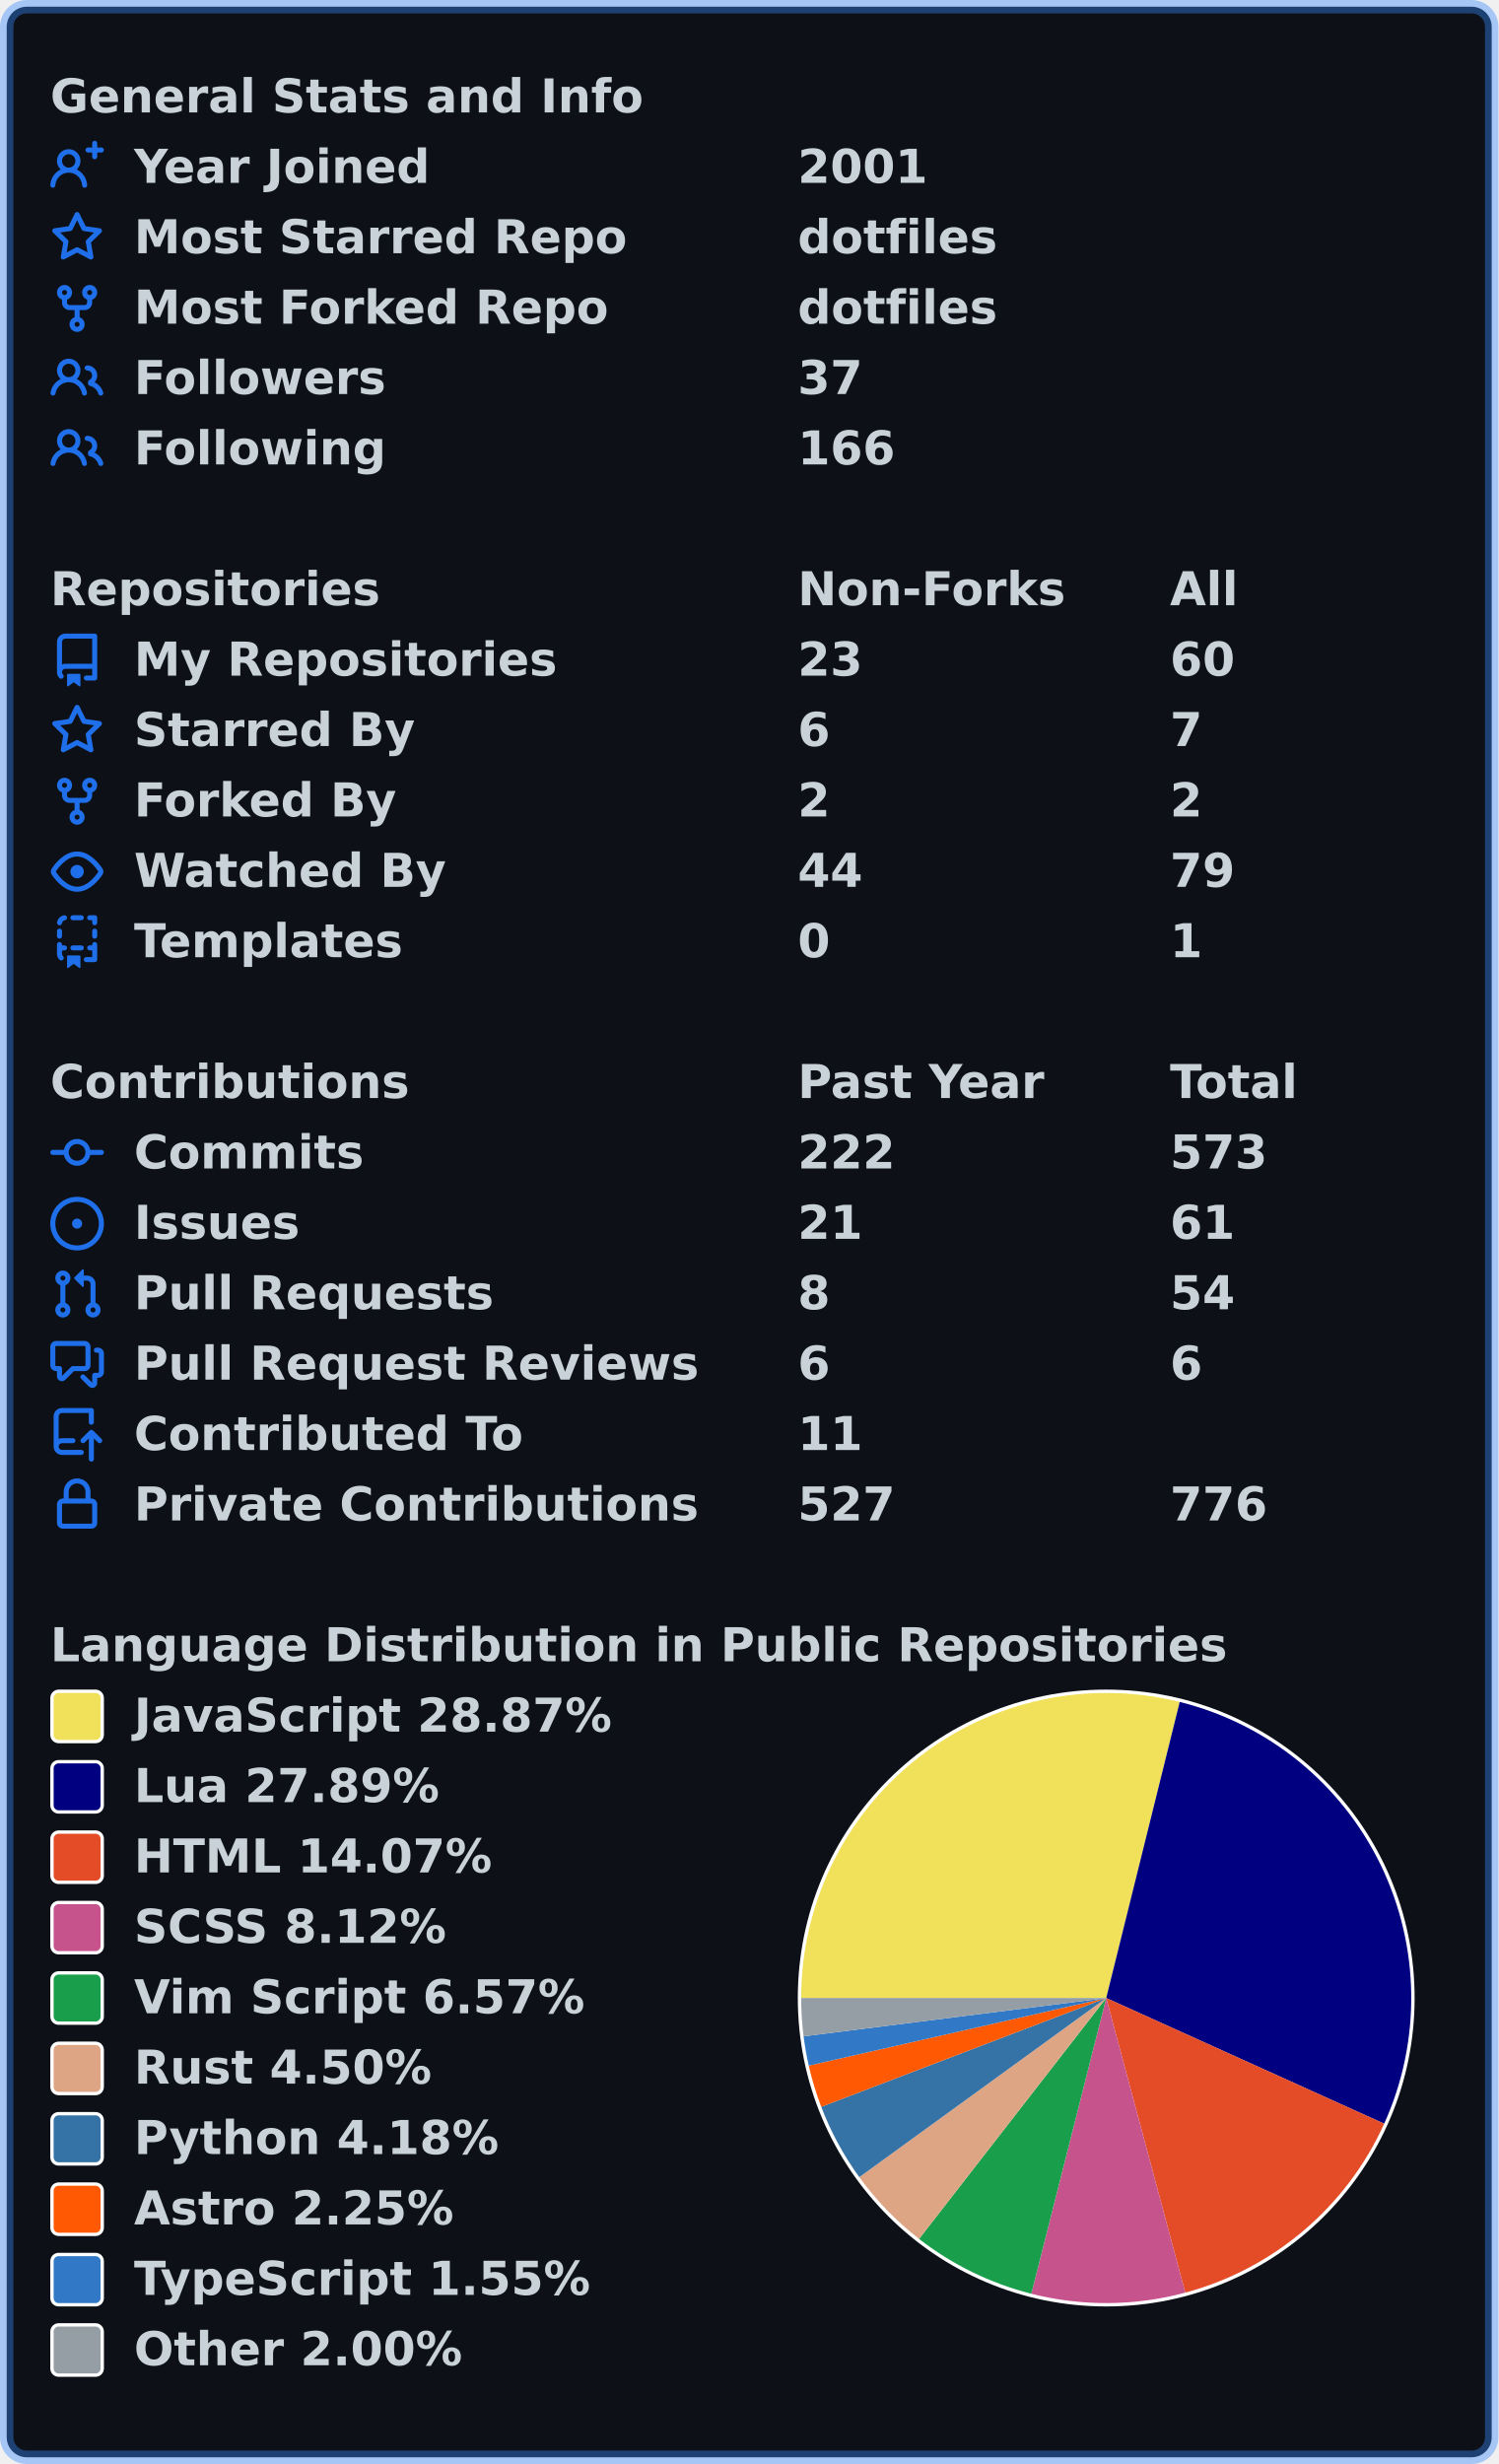
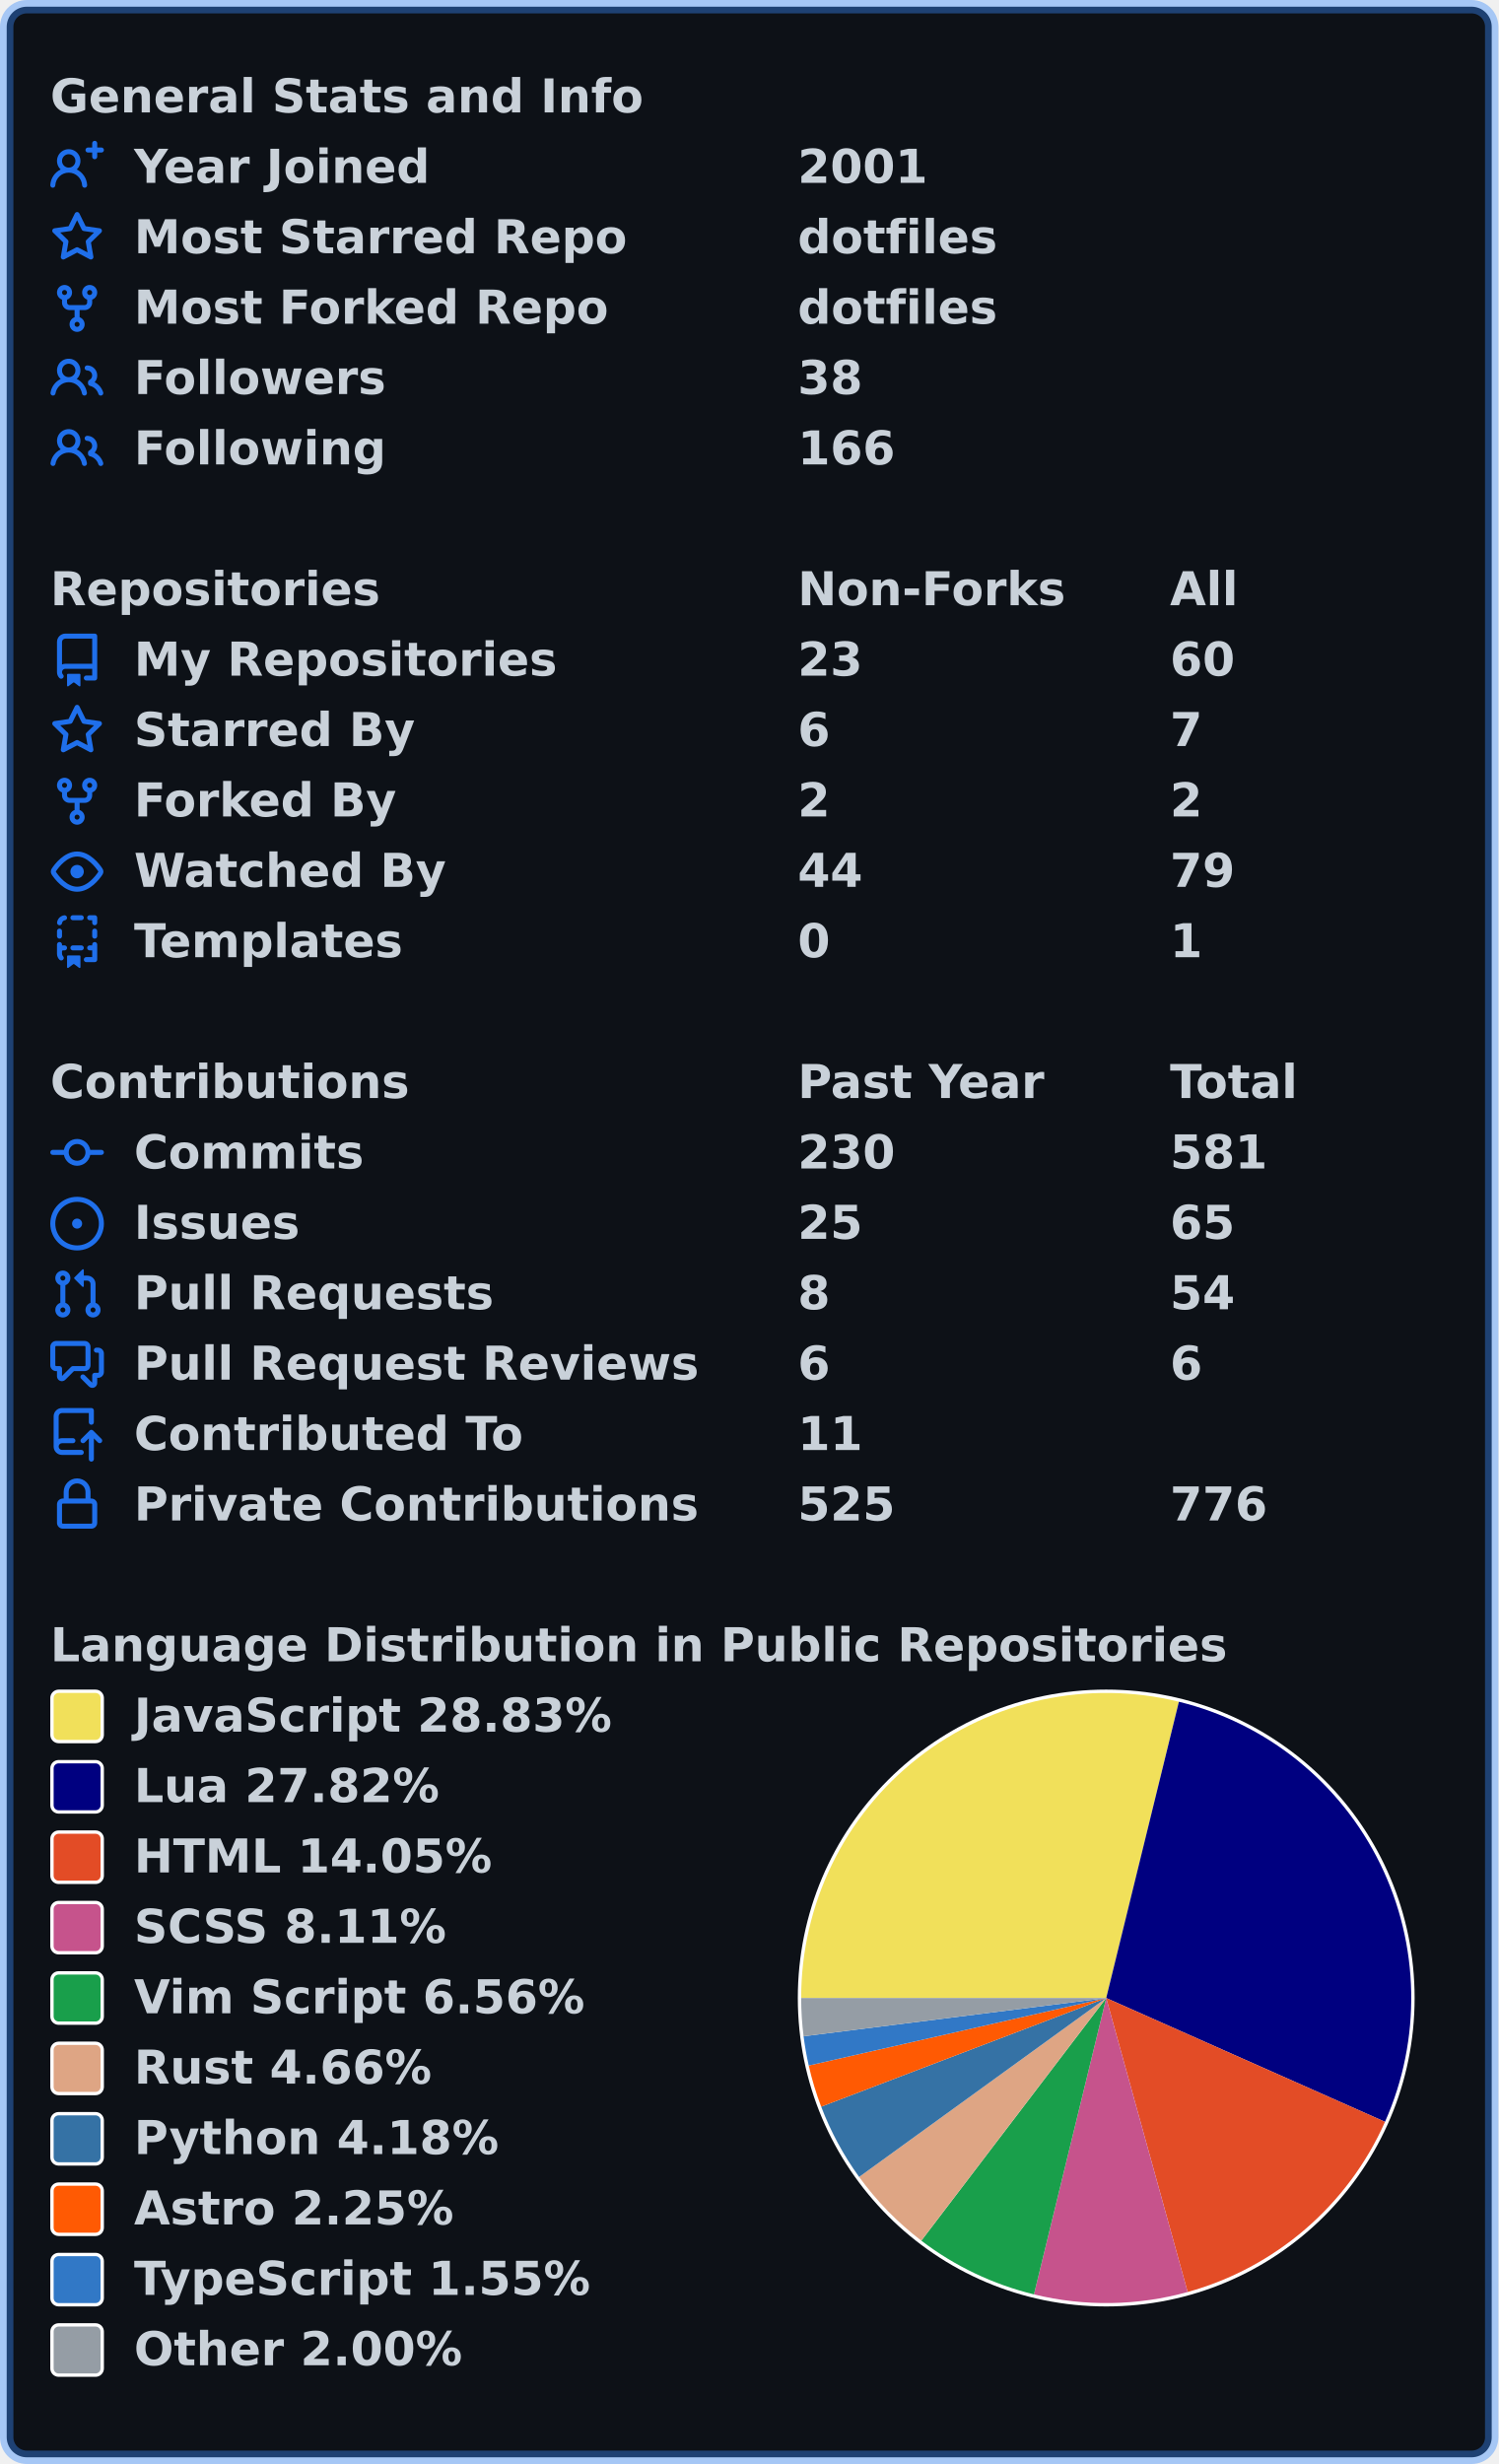
<svg xmlns="http://www.w3.org/2000/svg" width="447" height="735" viewBox="0 0 447 735" lang="en" xml:lang="en">
  <rect x="2" y="2" stroke-width="4" rx="6" width="443" height="731" stroke="rgba(56,139,253,0.4)" fill="#0d1117" />
  <g font-weight="600" font-size="110pt" font-family="Verdana,Geneva,DejaVu Sans,sans-serif" text-rendering="geometricPrecision">
    <g transform="translate(0, 21)" fill="#c9d1d9">
      <g transform="translate(15, 0)">
        <g transform="scale(0.095)">
          <text x="0" y="132" textLength="1851" lengthAdjust="spacingAndGlyphs">General Stats and Info</text>
        </g>
      </g>
      <g transform="translate(15, 21)">
        <path fill="#1f6feb" fill-rule="evenodd" d="M13.25 0a.75.75 0 01.75.75V2h1.25a.75.75 0 010 1.5H14v1.25a.75.75 0 01-1.5 0V3.5h-1.25a.75.75 0 010-1.5h1.25V.75a.75.75 0 01.75-.75zM5.5 4a2 2 0 100 4 2 2 0 000-4zm2.4 4.548a3.5 3.5 0 10-4.799 0 5.527 5.527 0 00-3.1 4.66.75.75 0 101.498.085A4.01 4.01 0 015.5 9.5a4.01 4.01 0 014.001 3.793.75.75 0 101.498-.086 5.527 5.527 0 00-3.1-4.659z" />
        <g transform="scale(0.095)">
          <text lengthAdjust="spacingAndGlyphs" textLength="932" x="263" y="132">Year Joined</text>
          <text lengthAdjust="spacingAndGlyphs" textLength="420" x="2347" y="132">2001</text>
        </g>
      </g>
      <g transform="translate(15, 42)">
        <path fill="#1f6feb" fill-rule="evenodd" d="M8 .25a.75.75 0 01.673.418l1.882 3.815 4.21.612a.75.75 0 01.416 1.279l-3.046 2.97.719 4.192a.75.75 0 01-1.088.791L8 12.347l-3.766 1.98a.75.75 0 01-1.088-.79l.72-4.194L.818 6.374a.75.75 0 01.416-1.28l4.21-.611L7.327.668A.75.75 0 018 .25zm0 2.445L6.615 5.5a.75.75 0 01-.564.41l-3.097.45 2.24 2.184a.75.75 0 01.216.664l-.528 3.084 2.769-1.456a.75.75 0 01.698 0l2.77 1.456-.53-3.084a.75.75 0 01.216-.664l2.24-2.183-3.096-.45a.75.75 0 01-.564-.41L8 2.694v.001z" />
        <g transform="scale(0.095)">
          <text lengthAdjust="spacingAndGlyphs" textLength="1532" x="263" y="132">Most Starred Repo</text>
          <text lengthAdjust="spacingAndGlyphs" textLength="609" x="2347" y="132">dotfiles</text>
        </g>
      </g>
      <g transform="translate(15, 63)">
        <path fill="#1f6feb" fill-rule="evenodd" d="M5 3.25a.75.75 0 11-1.5 0 .75.75 0 011.5 0zm0 2.122a2.25 2.25 0 10-1.5 0v.878A2.25 2.25 0 005.75 8.5h1.5v2.128a2.251 2.251 0 101.5 0V8.5h1.5a2.25 2.25 0 002.25-2.25v-.878a2.25 2.25 0 10-1.5 0v.878a.75.75 0 01-.75.75h-4.5A.75.75 0 015 6.25v-.878zm3.75 7.378a.75.75 0 11-1.5 0 .75.75 0 011.5 0zm3-8.75a.75.75 0 100-1.5.75.75 0 000 1.5z" />
        <g transform="scale(0.095)">
          <text lengthAdjust="spacingAndGlyphs" textLength="1485" x="263" y="132">Most Forked Repo</text>
          <text lengthAdjust="spacingAndGlyphs" textLength="609" x="2347" y="132">dotfiles</text>
        </g>
      </g>
      <g transform="translate(15, 84)">
        <path fill="#1f6feb" fill-rule="evenodd" d="M5.5 3.5a2 2 0 100 4 2 2 0 000-4zM2 5.5a3.5 3.5 0 115.898 2.549 5.507 5.507 0 013.034 4.084.75.75 0 11-1.482.235 4.001 4.001 0 00-7.9 0 .75.75 0 01-1.482-.236A5.507 5.507 0 013.102 8.05 3.49 3.49 0 012 5.5zM11 4a.75.75 0 100 1.5 1.5 1.5 0 01.666 2.844.75.75 0 00-.416.672v.352a.75.75 0 00.574.73c1.2.289 2.162 1.2 2.522 2.372a.75.75 0 101.434-.44 5.01 5.01 0 00-2.56-3.012A3 3 0 0011 4z" />
        <g transform="scale(0.095)">
          <text lengthAdjust="spacingAndGlyphs" textLength="778" x="263" y="132">Followers</text>
-           <text lengthAdjust="spacingAndGlyphs" textLength="210" x="2347" y="132">37</text>
+           <text lengthAdjust="spacingAndGlyphs" textLength="210" x="2347" y="132">38</text>
        </g>
      </g>
      <g transform="translate(15, 105)">
        <path fill="#1f6feb" fill-rule="evenodd" d="M5.5 3.5a2 2 0 100 4 2 2 0 000-4zM2 5.5a3.5 3.5 0 115.898 2.549 5.507 5.507 0 013.034 4.084.75.75 0 11-1.482.235 4.001 4.001 0 00-7.9 0 .75.75 0 01-1.482-.236A5.507 5.507 0 013.102 8.05 3.49 3.49 0 012 5.5zM11 4a.75.75 0 100 1.5 1.5 1.5 0 01.666 2.844.75.75 0 00-.416.672v.352a.75.75 0 00.574.73c1.2.289 2.162 1.2 2.522 2.372a.75.75 0 101.434-.44 5.01 5.01 0 00-2.56-3.012A3 3 0 0011 4z" />
        <g transform="scale(0.095)">
          <text lengthAdjust="spacingAndGlyphs" textLength="780" x="263" y="132">Following</text>
          <text lengthAdjust="spacingAndGlyphs" textLength="315" x="2347" y="132">166</text>
        </g>
      </g>
    </g>
    <g transform="translate(0, 168)" fill="#c9d1d9">
      <g transform="translate(15, 0)">
        <g transform="scale(0.095)">
          <text x="0" y="132" textLength="1020" lengthAdjust="spacingAndGlyphs">Repositories</text>
          <text x="2347" y="132" textLength="832" lengthAdjust="spacingAndGlyphs">Non-Forks</text>
          <text x="3516" y="132" textLength="206" lengthAdjust="spacingAndGlyphs">All</text>
        </g>
      </g>
      <g transform="translate(15, 21)">
        <path fill="#1f6feb" fill-rule="evenodd" d="M2 2.5A2.5 2.5 0 014.5 0h8.75a.75.75 0 01.75.75v12.5a.75.75 0 01-.75.75h-2.5a.75.75 0 110-1.5h1.75v-2h-8a1 1 0 00-.714 1.7.75.75 0 01-1.072 1.05A2.495 2.495 0 012 11.5v-9zm10.5-1V9h-8c-.356 0-.694.074-1 .208V2.5a1 1 0 011-1h8zM5 12.25v3.25a.25.25 0 00.4.2l1.45-1.087a.25.25 0 01.3 0L8.6 15.7a.25.25 0 00.4-.2v-3.25a.25.25 0 00-.25-.25h-3.5a.25.25 0 00-.25.25z" />
        <g transform="scale(0.095)">
          <text lengthAdjust="spacingAndGlyphs" textLength="1312" x="263" y="132">My Repositories</text>
          <text lengthAdjust="spacingAndGlyphs" textLength="210" x="2347" y="132">23</text>
          <text lengthAdjust="spacingAndGlyphs" textLength="210" x="3516" y="132">60</text>
        </g>
      </g>
      <g transform="translate(15, 42)">
        <path fill="#1f6feb" fill-rule="evenodd" d="M8 .25a.75.75 0 01.673.418l1.882 3.815 4.21.612a.75.75 0 01.416 1.279l-3.046 2.97.719 4.192a.75.75 0 01-1.088.791L8 12.347l-3.766 1.98a.75.75 0 01-1.088-.79l.72-4.194L.818 6.374a.75.75 0 01.416-1.28l4.21-.611L7.327.668A.75.75 0 018 .25zm0 2.445L6.615 5.5a.75.75 0 01-.564.41l-3.097.45 2.24 2.184a.75.75 0 01.216.664l-.528 3.084 2.769-1.456a.75.75 0 01.698 0l2.77 1.456-.53-3.084a.75.75 0 01.216-.664l2.24-2.183-3.096-.45a.75.75 0 01-.564-.41L8 2.694v.001z" />
        <g transform="scale(0.095)">
          <text lengthAdjust="spacingAndGlyphs" textLength="874" x="263" y="132">Starred By</text>
          <text lengthAdjust="spacingAndGlyphs" textLength="105" x="2347" y="132">6</text>
          <text lengthAdjust="spacingAndGlyphs" textLength="105" x="3516" y="132">7</text>
        </g>
      </g>
      <g transform="translate(15, 63)">
        <path fill="#1f6feb" fill-rule="evenodd" d="M5 3.25a.75.75 0 11-1.5 0 .75.75 0 011.5 0zm0 2.122a2.25 2.25 0 10-1.5 0v.878A2.25 2.25 0 005.75 8.5h1.5v2.128a2.251 2.251 0 101.5 0V8.5h1.5a2.25 2.25 0 002.25-2.25v-.878a2.25 2.25 0 10-1.5 0v.878a.75.75 0 01-.75.75h-4.5A.75.75 0 015 6.25v-.878zm3.75 7.378a.75.75 0 11-1.5 0 .75.75 0 011.5 0zm3-8.75a.75.75 0 100-1.5.75.75 0 000 1.5z" />
        <g transform="scale(0.095)">
          <text lengthAdjust="spacingAndGlyphs" textLength="828" x="263" y="132">Forked By</text>
          <text lengthAdjust="spacingAndGlyphs" textLength="105" x="2347" y="132">2</text>
          <text lengthAdjust="spacingAndGlyphs" textLength="105" x="3516" y="132">2</text>
        </g>
      </g>
      <g transform="translate(15, 84)">
        <path fill="#1f6feb" fill-rule="evenodd" d="M1.679 7.932c.412-.621 1.242-1.75 2.366-2.717C5.175 4.242 6.527 3.5 8 3.5c1.473 0 2.824.742 3.955 1.715 1.124.967 1.954 2.096 2.366 2.717a.119.119 0 010 .136c-.412.621-1.242 1.75-2.366 2.717C10.825 11.758 9.473 12.5 8 12.5c-1.473 0-2.824-.742-3.955-1.715C2.92 9.818 2.09 8.69 1.679 8.068a.119.119 0 010-.136zM8 2c-1.981 0-3.67.992-4.933 2.078C1.797 5.169.88 6.423.43 7.1a1.619 1.619 0 000 1.798c.45.678 1.367 1.932 2.637 3.024C4.329 13.008 6.019 14 8 14c1.981 0 3.67-.992 4.933-2.078 1.27-1.091 2.187-2.345 2.637-3.023a1.619 1.619 0 000-1.798c-.45-.678-1.367-1.932-2.637-3.023C11.671 2.992 9.981 2 8 2zm0 8a2 2 0 100-4 2 2 0 000 4z" />
        <g transform="scale(0.095)">
          <text lengthAdjust="spacingAndGlyphs" textLength="993" x="263" y="132">Watched By</text>
          <text lengthAdjust="spacingAndGlyphs" textLength="210" x="2347" y="132">44</text>
          <text lengthAdjust="spacingAndGlyphs" textLength="210" x="3516" y="132">79</text>
        </g>
      </g>
      <g transform="translate(15, 105)">
        <path fill="#1f6feb" fill-rule="evenodd" d="M6 .75A.75.75 0 016.75 0h2.5a.75.75 0 010 1.5h-2.5A.75.75 0 016 .75zm5 0a.75.75 0 01.75-.75h1.5a.75.75 0 01.75.75v1.5a.75.75 0 01-1.5 0V1.5h-.75A.75.75 0 0111 .75zM4.992.662a.75.75 0 01-.636.848c-.436.063-.783.41-.846.846a.75.75 0 01-1.485-.212A2.501 2.501 0 014.144.025a.75.75 0 01.848.637zM2.75 4a.75.75 0 01.75.75v1.5a.75.75 0 01-1.5 0v-1.5A.75.75 0 012.75 4zm10.5 0a.75.75 0 01.75.75v1.5a.75.75 0 01-1.5 0v-1.5a.75.75 0 01.75-.75zM2.75 8a.75.75 0 01.75.75v.268A1.72 1.72 0 013.75 9h.5a.75.75 0 010 1.5h-.5a.25.25 0 00-.25.25v.75c0 .28.114.532.3.714a.75.75 0 01-1.05 1.072A2.495 2.495 0 012 11.5V8.75A.75.75 0 012.75 8zm10.5 0a.75.75 0 01.75.75v4.5a.75.75 0 01-.75.75h-2.5a.75.75 0 010-1.5h1.75v-2h-.75a.75.75 0 010-1.5h.75v-.25a.75.75 0 01.75-.75zM6 9.75A.75.75 0 016.75 9h2.5a.75.75 0 010 1.5h-2.5A.75.75 0 016 9.75zm-1 2.5v3.25a.25.25 0 00.4.2l1.45-1.087a.25.25 0 01.3 0L8.6 15.7a.25.25 0 00.4-.2v-3.25a.25.25 0 00-.25-.25h-3.5a.25.25 0 00-.25.25z" />
        <g transform="scale(0.095)">
          <text lengthAdjust="spacingAndGlyphs" textLength="868" x="263" y="132">Templates</text>
          <text lengthAdjust="spacingAndGlyphs" textLength="105" x="2347" y="132">0</text>
          <text lengthAdjust="spacingAndGlyphs" textLength="105" x="3516" y="132">1</text>
        </g>
      </g>
    </g>
    <g transform="translate(0, 315)" fill="#c9d1d9">
      <g transform="translate(15, 0)">
        <g transform="scale(0.095)">
          <text x="0" y="132" textLength="1112" lengthAdjust="spacingAndGlyphs">Contributions</text>
          <text x="2347" y="132" textLength="774" lengthAdjust="spacingAndGlyphs">Past Year</text>
          <text x="3516" y="132" textLength="414" lengthAdjust="spacingAndGlyphs">Total</text>
        </g>
      </g>
      <g transform="translate(15, 21)">
        <path fill="#1f6feb" fill-rule="evenodd" d="M10.5 7.75a2.5 2.5 0 11-5 0 2.5 2.5 0 015 0zm1.43.75a4.002 4.002 0 01-7.86 0H.75a.75.75 0 110-1.5h3.32a4.001 4.001 0 017.86 0h3.32a.75.75 0 110 1.5h-3.32z" />
        <g transform="scale(0.095)">
          <text lengthAdjust="spacingAndGlyphs" textLength="734" x="263" y="132">Commits</text>
-           <text lengthAdjust="spacingAndGlyphs" textLength="315" x="2347" y="132">222</text>
-           <text lengthAdjust="spacingAndGlyphs" textLength="315" x="3516" y="132">573</text>
+           <text lengthAdjust="spacingAndGlyphs" textLength="315" x="2347" y="132">230</text>
+           <text lengthAdjust="spacingAndGlyphs" textLength="315" x="3516" y="132">581</text>
        </g>
      </g>
      <g transform="translate(15, 42)">
        <path fill="#1f6feb" d="M8 9.5a1.5 1.5 0 100-3 1.5 1.5 0 000 3z" />
        <path fill="#1f6feb" fill-rule="evenodd" d="M8 0a8 8 0 100 16A8 8 0 008 0zM1.5 8a6.5 6.5 0 1113 0 6.5 6.5 0 01-13 0z" />
        <g transform="scale(0.095)">
          <text lengthAdjust="spacingAndGlyphs" textLength="512" x="263" y="132">Issues</text>
-           <text lengthAdjust="spacingAndGlyphs" textLength="210" x="2347" y="132">21</text>
-           <text lengthAdjust="spacingAndGlyphs" textLength="210" x="3516" y="132">61</text>
+           <text lengthAdjust="spacingAndGlyphs" textLength="210" x="2347" y="132">25</text>
+           <text lengthAdjust="spacingAndGlyphs" textLength="210" x="3516" y="132">65</text>
        </g>
      </g>
      <g transform="translate(15, 63)">
        <path fill="#1f6feb" fill-rule="evenodd" d="M7.177 3.073L9.573.677A.25.25 0 0110 .854v4.792a.25.25 0 01-.427.177L7.177 3.427a.25.25 0 010-.354zM3.75 2.5a.75.75 0 100 1.5.75.75 0 000-1.5zm-2.25.75a2.25 2.25 0 113 2.122v5.256a2.251 2.251 0 11-1.5 0V5.372A2.25 2.25 0 011.5 3.25zM11 2.5h-1V4h1a1 1 0 011 1v5.628a2.251 2.251 0 101.5 0V5A2.5 2.5 0 0011 2.5zm1 10.25a.75.75 0 111.5 0 .75.75 0 01-1.5 0zM3.75 12a.75.75 0 100 1.5.75.75 0 000-1.5z" />
        <g transform="scale(0.095)">
          <text lengthAdjust="spacingAndGlyphs" textLength="1113" x="263" y="132">Pull Requests</text>
          <text lengthAdjust="spacingAndGlyphs" textLength="105" x="2347" y="132">8</text>
          <text lengthAdjust="spacingAndGlyphs" textLength="210" x="3516" y="132">54</text>
        </g>
      </g>
      <g transform="translate(15, 84)">
        <path fill="#1f6feb" fill-rule="evenodd" d="M1.5 2.75a.25.25 0 01.25-.25h8.5a.25.25 0 01.25.25v5.5a.25.25 0 01-.25.25h-3.5a.75.75 0 00-.53.22L3.5 11.44V9.25a.75.75 0 00-.75-.75h-1a.25.25 0 01-.25-.25v-5.5zM1.75 1A1.75 1.75 0 000 2.75v5.5C0 9.216.784 10 1.75 10H2v1.543a1.457 1.457 0 002.487 1.03L7.061 10h3.189A1.75 1.75 0 0012 8.25v-5.5A1.75 1.75 0 0010.25 1h-8.5zM14.5 4.75a.25.25 0 00-.25-.25h-.5a.75.75 0 110-1.5h.5c.966 0 1.75.784 1.75 1.75v5.5A1.75 1.75 0 0114.25 12H14v1.543a1.457 1.457 0 01-2.487 1.03L9.22 12.28a.75.75 0 111.06-1.06l2.22 2.22v-2.19a.75.75 0 01.75-.75h1a.25.25 0 00.25-.25v-5.5z" />
        <g transform="scale(0.095)">
          <text lengthAdjust="spacingAndGlyphs" textLength="1762" x="263" y="132">Pull Request Reviews</text>
          <text lengthAdjust="spacingAndGlyphs" textLength="105" x="2347" y="132">6</text>
          <text lengthAdjust="spacingAndGlyphs" textLength="105" x="3516" y="132">6</text>
        </g>
      </g>
      <g transform="translate(15, 105)">
        <path fill="#1f6feb" fill-rule="evenodd" d="M1 2.5A2.5 2.5 0 013.5 0h8.75a.75.75 0 01.75.75v3.5a.75.75 0 01-1.5 0V1.5h-8a1 1 0 00-1 1v6.708A2.492 2.492 0 013.5 9h3.25a.75.75 0 010 1.5H3.5a1 1 0 100 2h5.75a.75.75 0 010 1.5H3.5A2.5 2.5 0 011 11.5v-9zm13.23 7.79a.75.75 0 001.06-1.06l-2.505-2.505a.75.75 0 00-1.06 0L9.22 9.229a.75.75 0 001.06 1.061l1.225-1.224v6.184a.75.75 0 001.5 0V9.066l1.224 1.224z" />
        <g transform="scale(0.095)">
          <text lengthAdjust="spacingAndGlyphs" textLength="1234" x="263" y="132">Contributed To</text>
          <text lengthAdjust="spacingAndGlyphs" textLength="210" x="2347" y="132">11</text>
        </g>
      </g>
      <g transform="translate(15, 126)">
        <path fill="#1f6feb" fill-rule="evenodd" d="M4 4v2h-.25A1.75 1.75 0 002 7.75v5.5c0 .966.784 1.75 1.75 1.75h8.5A1.75 1.75 0 0014 13.25v-5.5A1.75 1.75 0 0012.25 6H12V4a4 4 0 10-8 0zm6.5 2V4a2.5 2.5 0 00-5 0v2h5zM12 7.5h.25a.25.25 0 01.25.25v5.5a.25.25 0 01-.25.25h-8.5a.25.25 0 01-.25-.25v-5.5a.25.25 0 01.25-.25H12z" />
        <g transform="scale(0.095)">
          <text lengthAdjust="spacingAndGlyphs" textLength="1742" x="263" y="132">Private Contributions</text>
-           <text lengthAdjust="spacingAndGlyphs" textLength="315" x="2347" y="132">527</text>
+           <text lengthAdjust="spacingAndGlyphs" textLength="315" x="2347" y="132">525</text>
          <text lengthAdjust="spacingAndGlyphs" textLength="315" x="3516" y="132">776</text>
        </g>
      </g>
    </g>
    <g transform="translate(0, 483)" fill="#c9d1d9">
      <g transform="translate(15, 0)">
        <g transform="scale(0.095)">
          <text x="0" y="132" textLength="3652" lengthAdjust="spacingAndGlyphs">Language Distribution in Public Repositories</text>
        </g>
      </g>
      <g transform="translate(238, 21)">
        <circle cx="92" cy="92" r="92" fill="#ffffff" />
      </g>
      <g transform="translate(239, 22)">
-         <path fill-rule="evenodd" fill="#f1e05a" d="M 0.0,91 A 91 91 0 0 1 112.923 2.68 L 91,91 Z" />
-         <path fill-rule="evenodd" fill="#000080" d="M 112.923,2.68 A 91 91 0 0 1 173.919 128.489 L 91,91 Z" />
-         <path fill-rule="evenodd" fill="#e34c26" d="M 173.919,128.489 A 91 91 0 0 1 114.585 178.89 L 91,91 Z" />
-         <path fill-rule="evenodd" fill="#c6538c" d="M 114.585,178.89 A 91 91 0 0 1 68.66 179.215 L 91,91 Z" />
-         <path fill-rule="evenodd" fill="#199f4b" d="M 68.66,179.215 A 91 91 0 0 1 35.165 162.857 L 91,91 Z" />
-         <path fill-rule="evenodd" fill="#dea584" d="M 35.165,162.857 A 91 91 0 0 1 17.347 144.444 L 91,91 Z" />
-         <path fill-rule="evenodd" fill="#3572A5" d="M 17.347,144.444 A 91 91 0 0 1 5.987 123.463 L 91,91 Z" />
-         <path fill-rule="evenodd" fill="#ff5a03" d="M 5.987,123.463 A 91 91 0 0 1 2.263 111.167 L 91,91 Z" />
-         <path fill-rule="evenodd" fill="#3178c6" d="M 2.263,111.167 A 91 91 0 0 1 0.721 102.431 L 91,91 Z" />
-         <path fill-rule="evenodd" fill="#959da5" d="M 0.721,102.431 A 91 91 0 0 1 0.0 91 L 91,91 Z" />
+         <path fill-rule="evenodd" fill="#f1e05a" d="M 0.0,91 A 91 91 0 0 1 112.681 2.621 L 91,91 Z" />
+         <path fill-rule="evenodd" fill="#000080" d="M 112.681,2.621 A 91 91 0 0 1 174.17 127.929 L 91,91 Z" />
+         <path fill-rule="evenodd" fill="#e34c26" d="M 174.17,127.929 A 91 91 0 0 1 115.295 178.697 L 91,91 Z" />
+         <path fill-rule="evenodd" fill="#c6538c" d="M 115.295,178.697 A 91 91 0 0 1 69.442 179.41 L 91,91 Z" />
+         <path fill-rule="evenodd" fill="#199f4b" d="M 69.442,179.41 A 91 91 0 0 1 35.848 163.383 L 91,91 Z" />
+         <path fill-rule="evenodd" fill="#dea584" d="M 35.848,163.383 A 91 91 0 0 1 17.296 144.374 L 91,91 Z" />
+         <path fill-rule="evenodd" fill="#3572A5" d="M 17.296,144.374 A 91 91 0 0 1 5.97 123.416 L 91,91 Z" />
+         <path fill-rule="evenodd" fill="#ff5a03" d="M 5.97,123.416 A 91 91 0 0 1 2.256 111.137 L 91,91 Z" />
+         <path fill-rule="evenodd" fill="#3178c6" d="M 2.256,111.137 A 91 91 0 0 1 0.719 102.414 L 91,91 Z" />
+         <path fill-rule="evenodd" fill="#959da5" d="M 0.719,102.414 A 91 91 0 0 1 0.0 91 L 91,91 Z" />
      </g>
      <g transform="translate(15, 21)">
        <rect x="0.5" y="0.5" rx="2" width="15" height="15" fill="#f1e05a" stroke-width="1" stroke="#ffffff" />
-         <text transform="scale(0.095)" x="263" y="132" textLength="1516" lengthAdjust="spacingAndGlyphs">JavaScript 28.87%</text>
+         <text transform="scale(0.095)" x="263" y="132" textLength="1516" lengthAdjust="spacingAndGlyphs">JavaScript 28.83%</text>
      </g>
      <g transform="translate(15, 42)">
        <rect x="0.5" y="0.5" rx="2" width="15" height="15" fill="#000080" stroke-width="1" stroke="#ffffff" />
-         <text transform="scale(0.095)" x="263" y="132" textLength="980" lengthAdjust="spacingAndGlyphs">Lua 27.89%</text>
+         <text transform="scale(0.095)" x="263" y="132" textLength="980" lengthAdjust="spacingAndGlyphs">Lua 27.82%</text>
      </g>
      <g transform="translate(15, 63)">
        <rect x="0.5" y="0.5" rx="2" width="15" height="15" fill="#e34c26" stroke-width="1" stroke="#ffffff" />
-         <text transform="scale(0.095)" x="263" y="132" textLength="1142" lengthAdjust="spacingAndGlyphs">HTML 14.07%</text>
+         <text transform="scale(0.095)" x="263" y="132" textLength="1142" lengthAdjust="spacingAndGlyphs">HTML 14.05%</text>
      </g>
      <g transform="translate(15, 84)">
        <rect x="0.5" y="0.5" rx="2" width="15" height="15" fill="#c6538c" stroke-width="1" stroke="#ffffff" />
-         <text transform="scale(0.095)" x="263" y="132" textLength="1008" lengthAdjust="spacingAndGlyphs">SCSS 8.12%</text>
+         <text transform="scale(0.095)" x="263" y="132" textLength="1008" lengthAdjust="spacingAndGlyphs">SCSS 8.11%</text>
      </g>
      <g transform="translate(15, 105)">
        <rect x="0.5" y="0.5" rx="2" width="15" height="15" fill="#199f4b" stroke-width="1" stroke="#ffffff" />
-         <text transform="scale(0.095)" x="263" y="132" textLength="1428" lengthAdjust="spacingAndGlyphs">Vim Script 6.57%</text>
+         <text transform="scale(0.095)" x="263" y="132" textLength="1428" lengthAdjust="spacingAndGlyphs">Vim Script 6.56%</text>
      </g>
      <g transform="translate(15, 126)">
        <rect x="0.5" y="0.5" rx="2" width="15" height="15" fill="#dea584" stroke-width="1" stroke="#ffffff" />
-         <text transform="scale(0.095)" x="263" y="132" textLength="946" lengthAdjust="spacingAndGlyphs">Rust 4.50%</text>
+         <text transform="scale(0.095)" x="263" y="132" textLength="946" lengthAdjust="spacingAndGlyphs">Rust 4.66%</text>
      </g>
      <g transform="translate(15, 147)">
        <rect x="0.5" y="0.5" rx="2" width="15" height="15" fill="#3572A5" stroke-width="1" stroke="#ffffff" />
        <text transform="scale(0.095)" x="263" y="132" textLength="1149" lengthAdjust="spacingAndGlyphs">Python 4.18%</text>
      </g>
      <g transform="translate(15, 168)">
        <rect x="0.5" y="0.5" rx="2" width="15" height="15" fill="#ff5a03" stroke-width="1" stroke="#ffffff" />
        <text transform="scale(0.095)" x="263" y="132" textLength="1008" lengthAdjust="spacingAndGlyphs">Astro 2.25%</text>
      </g>
      <g transform="translate(15, 189)">
        <rect x="0.5" y="0.5" rx="2" width="15" height="15" fill="#3178c6" stroke-width="1" stroke="#ffffff" />
        <text transform="scale(0.095)" x="263" y="132" textLength="1462" lengthAdjust="spacingAndGlyphs">TypeScript 1.55%</text>
      </g>
      <g transform="translate(15, 210)">
        <rect x="0.5" y="0.5" rx="2" width="15" height="15" fill="#959da5" stroke-width="1" stroke="#ffffff" />
        <text transform="scale(0.095)" x="263" y="132" textLength="1047" lengthAdjust="spacingAndGlyphs">Other 2.00%</text>
      </g>
    </g>
  </g>
</svg>
